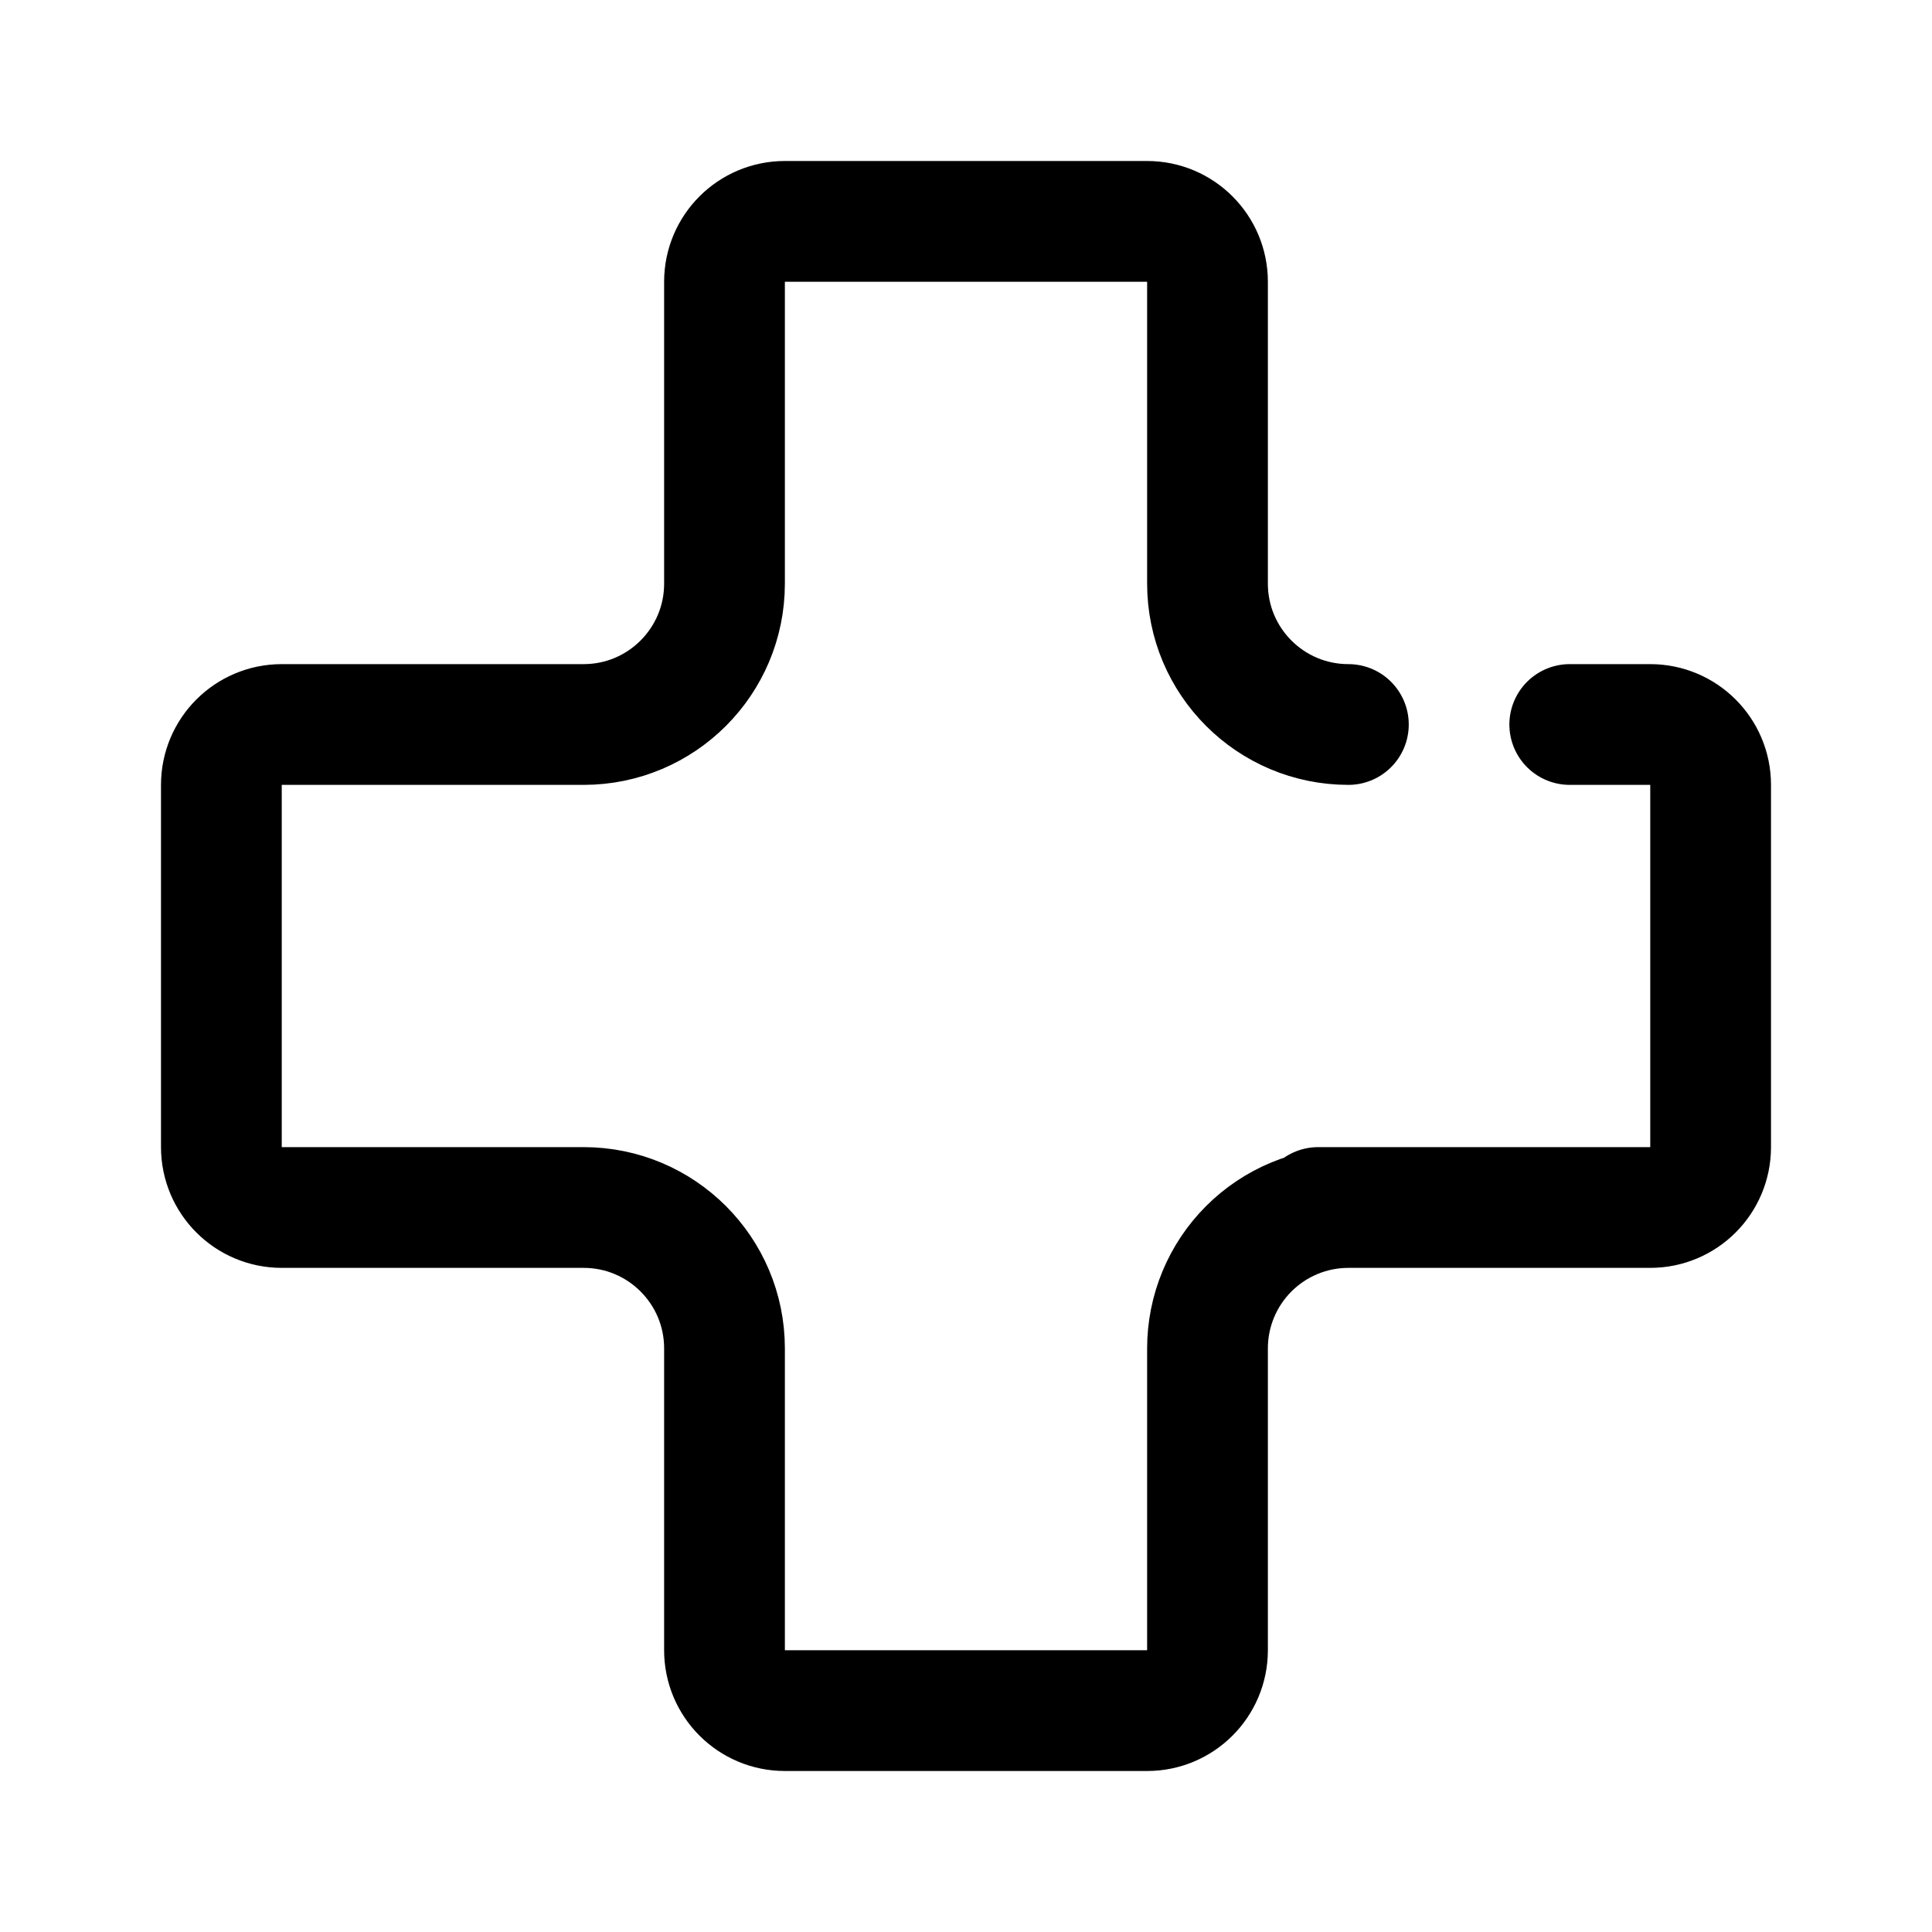
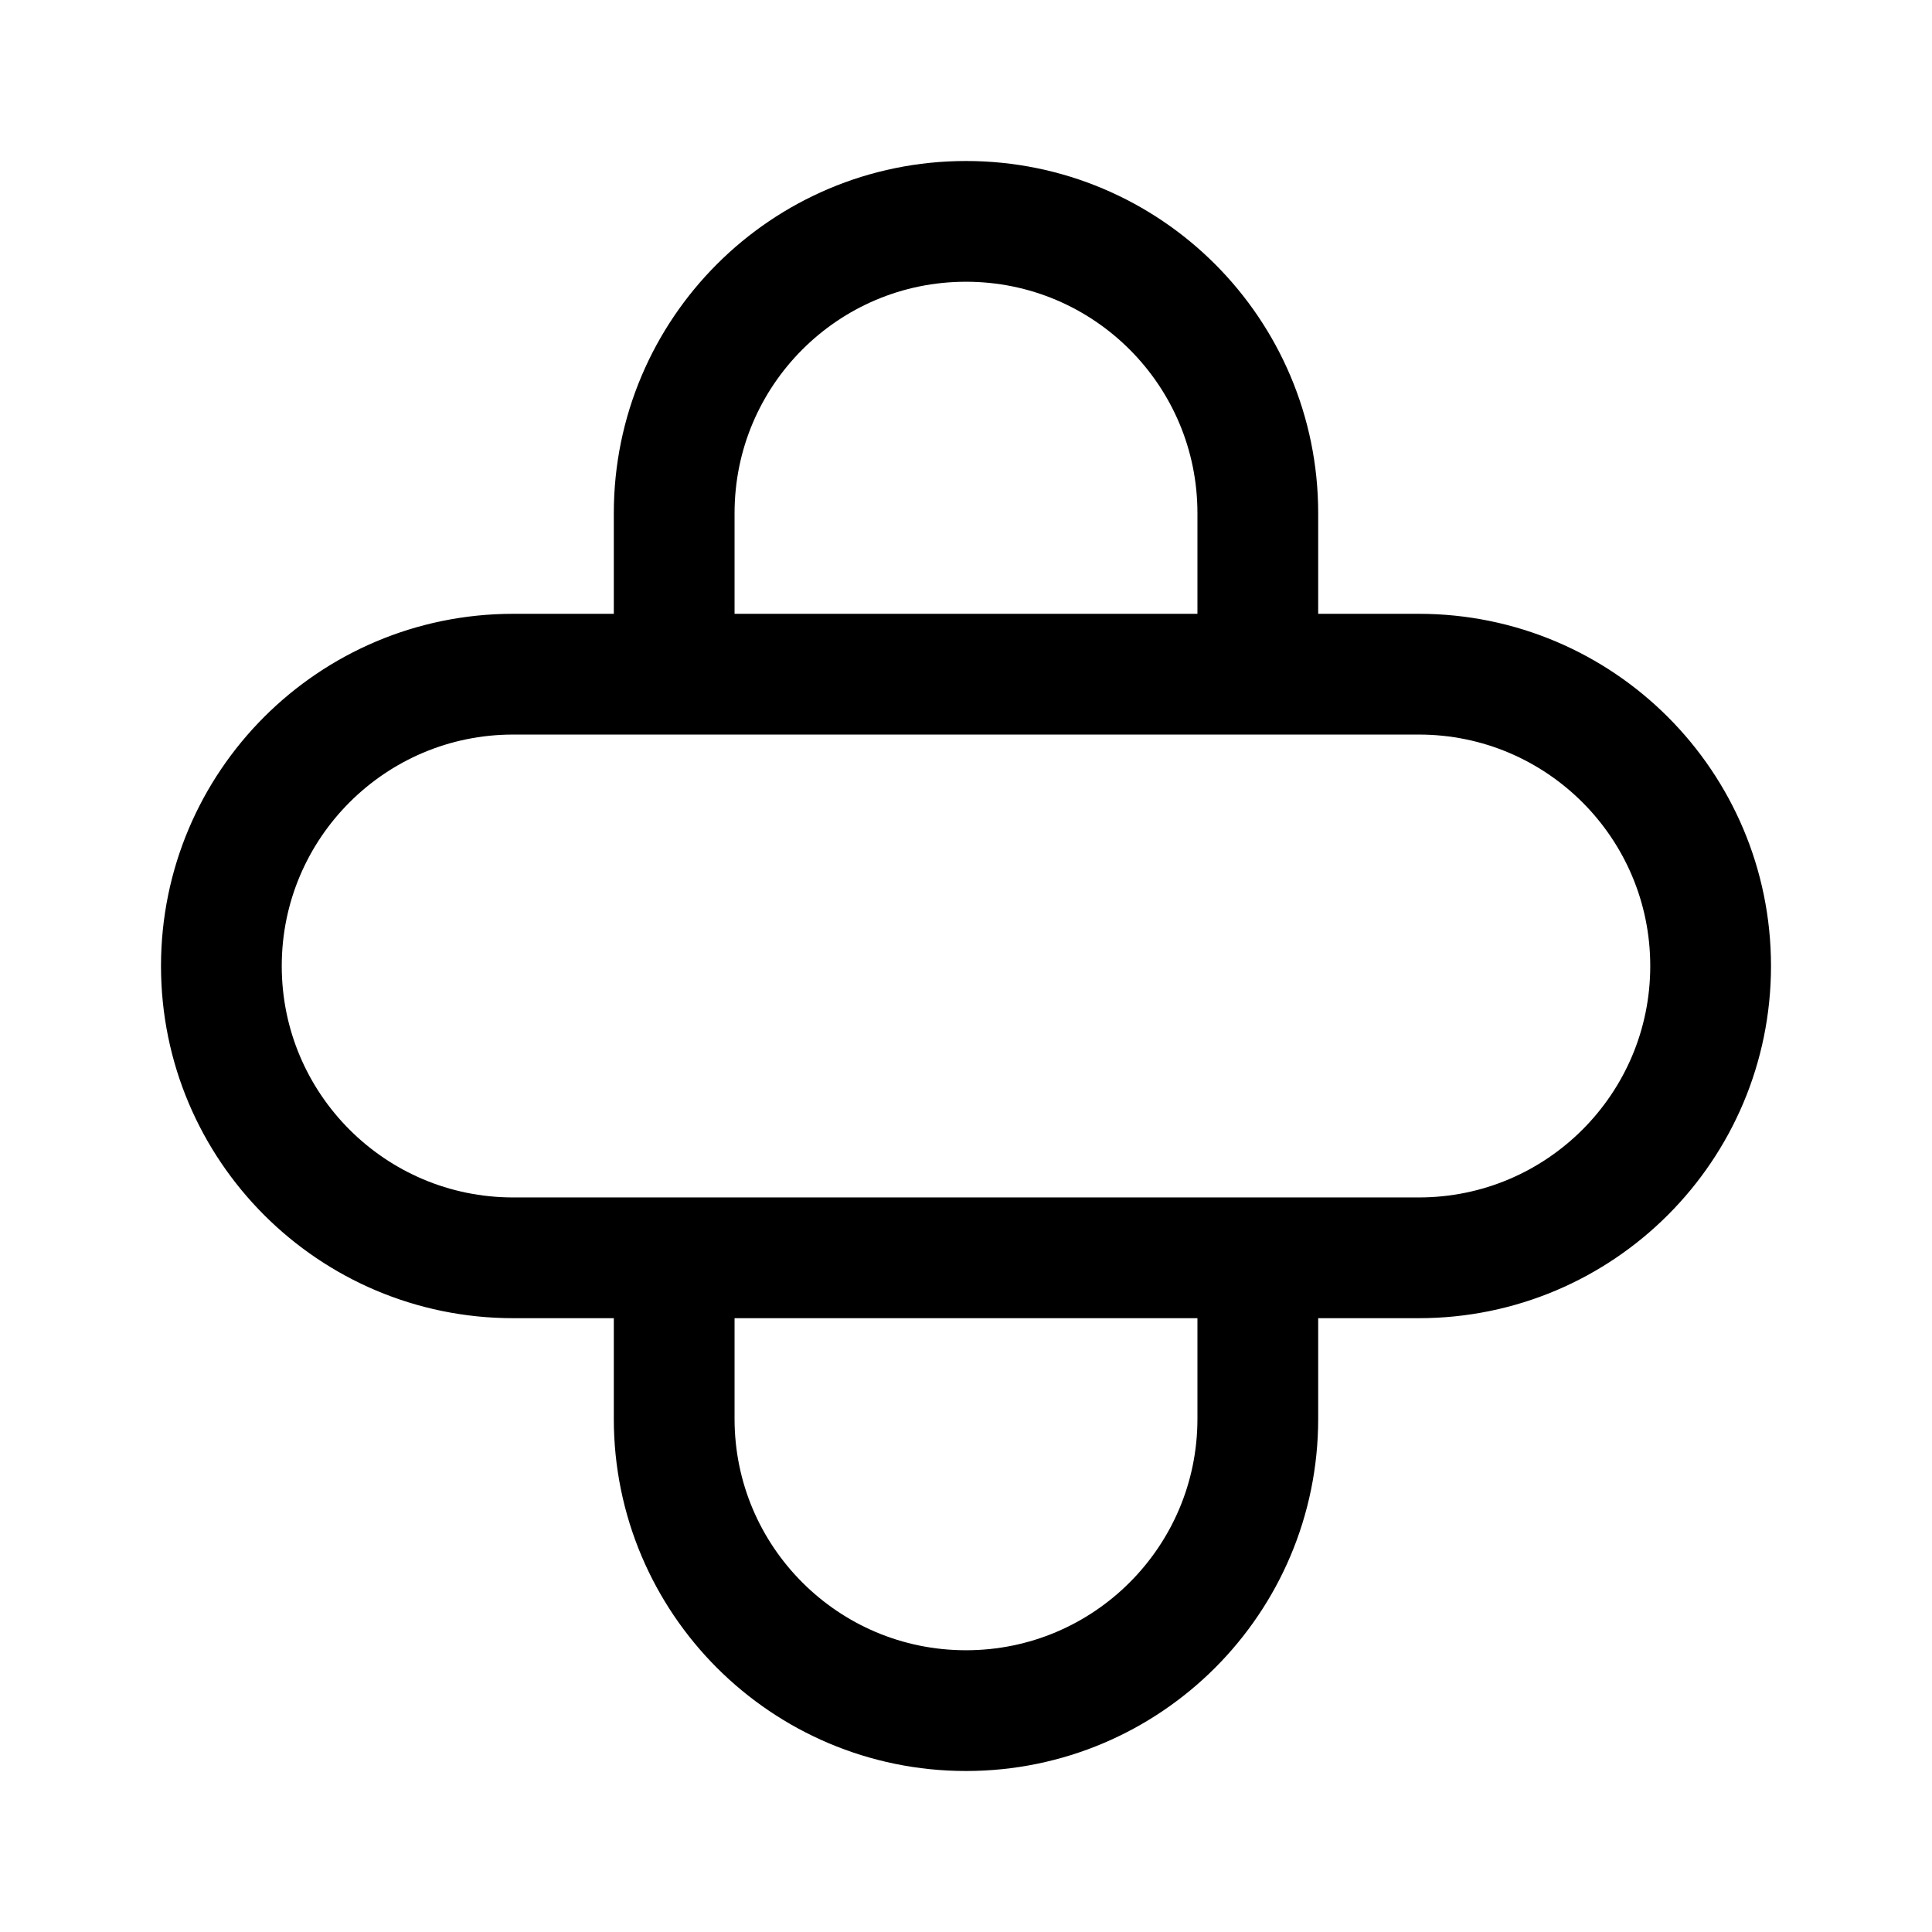
- <svg xmlns="http://www.w3.org/2000/svg" width="192" height="192" fill="none" viewBox="0 0 192 192">
-   <path stroke="#000" stroke-linecap="round" stroke-linejoin="round" stroke-width="12" d="M58 120H28a6 6 0 0 1-6-6V78a6 6 0 0 1 6-6h30m73 48h33a6 6 0 0 0 6-6V78a6 6 0 0 0-6-6h-8m-84 62v30a6 6 0 0 0 6 6h36a6 6 0 0 0 6-6v-30m-48 0a14 14 0 0 0-14-14m0-48a14 14 0 0 0 14-14m62 62a14 14 0 0 0-9.899 4.101A14 14 0 0 0 120 134m0-76a14 14 0 0 0 14 14M72 58V28a6 6 0 0 1 6-6h36a6 6 0 0 1 6 6v30" />
+ <svg xmlns="http://www.w3.org/2000/svg" width="192" height="192" fill="none">
+   <path d="M125 67h16a29 29 0 1 1 0 58h-16m0-58V51a28.998 28.998 0 0 0-29-29 29 29 0 0 0-29 29v16m58 0H67m0 0H51a29 29 0 1 0 0 58h16m58 0v16a28.998 28.998 0 0 1-29 29 28.998 28.998 0 0 1-29-29v-16m58 0H67" stroke="#000" stroke-width="12" stroke-linecap="round" stroke-linejoin="round" />
</svg>
